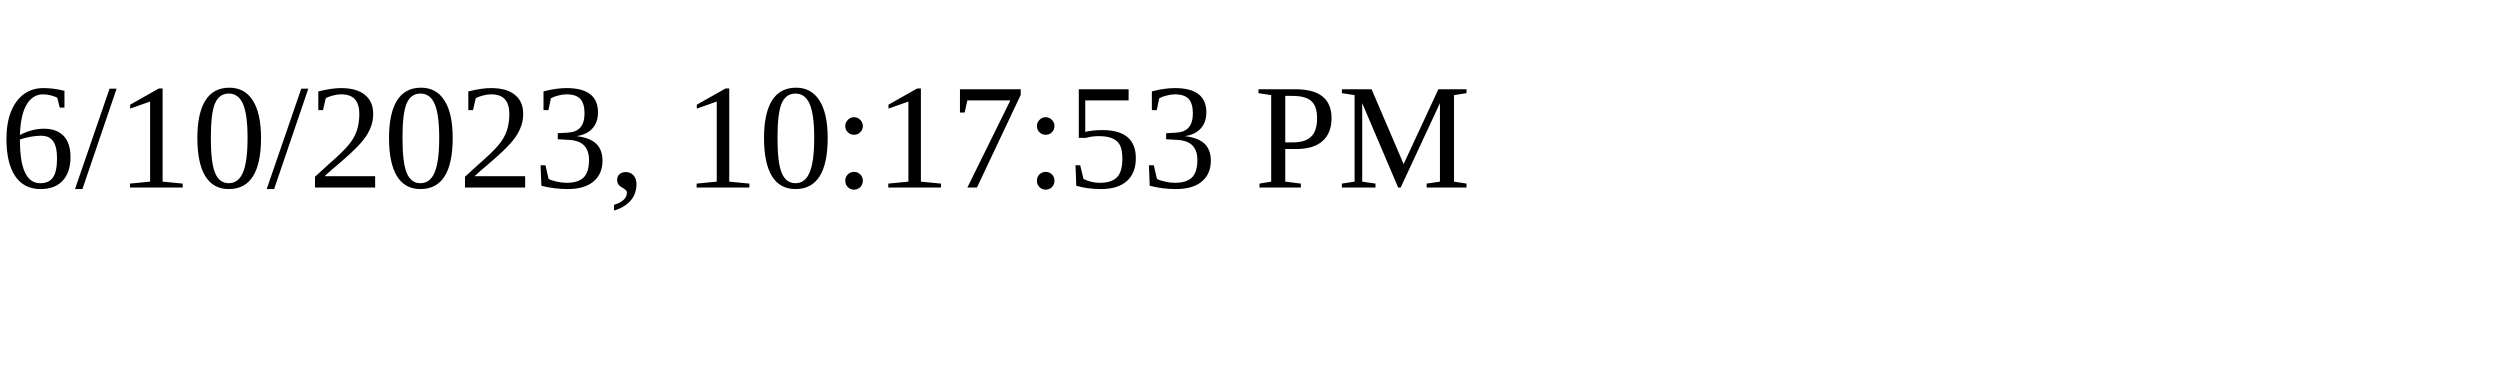
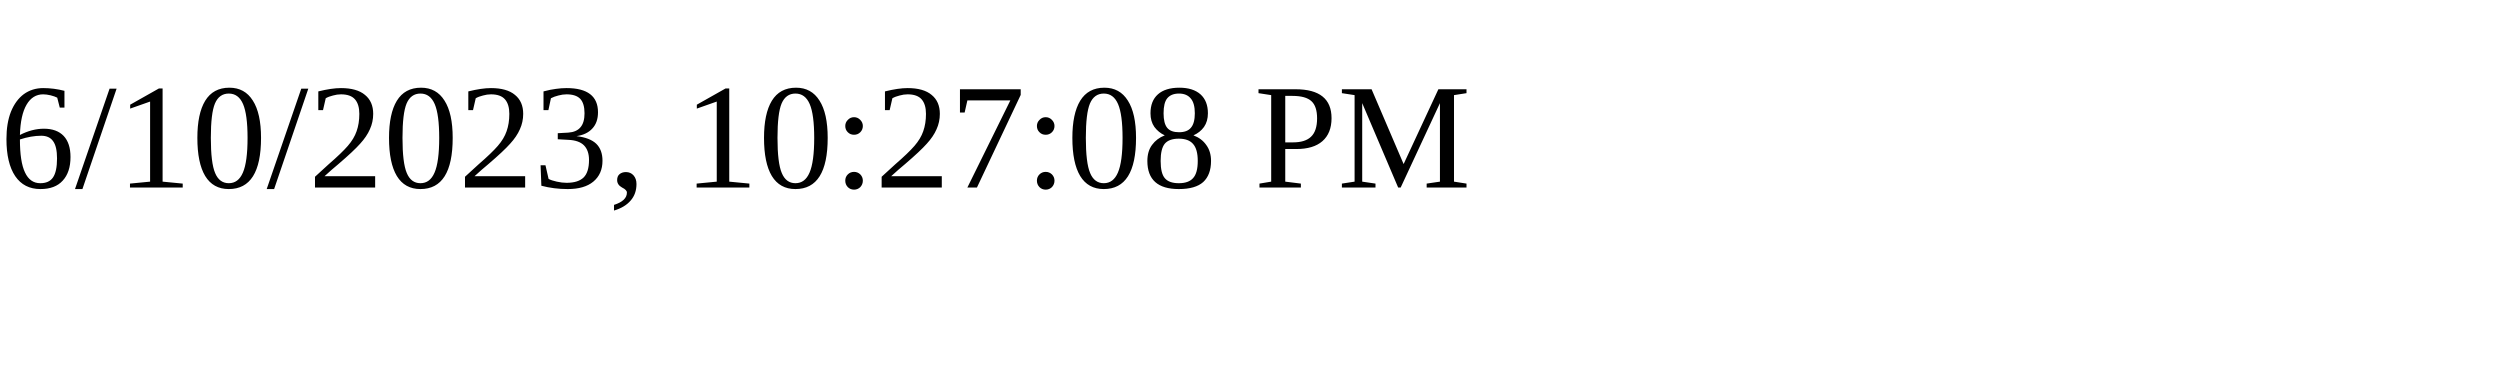
<svg xmlns="http://www.w3.org/2000/svg" height="30" width="200">
-   <text x="0" y="15">6/10/2023, 10:17:53 PM</text>
+   <text x="0" y="15">6/10/2023, 10:27:08 PM</text>
</svg>
